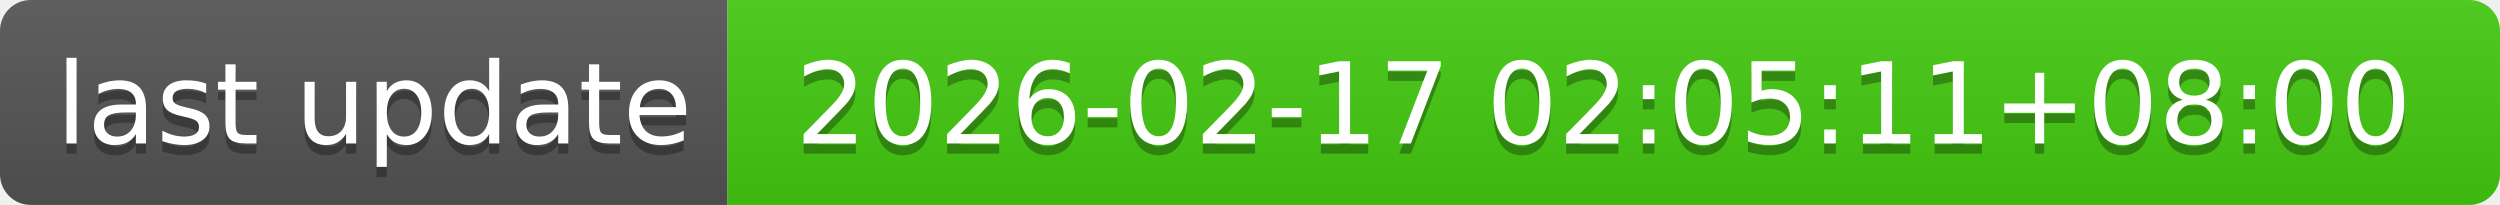
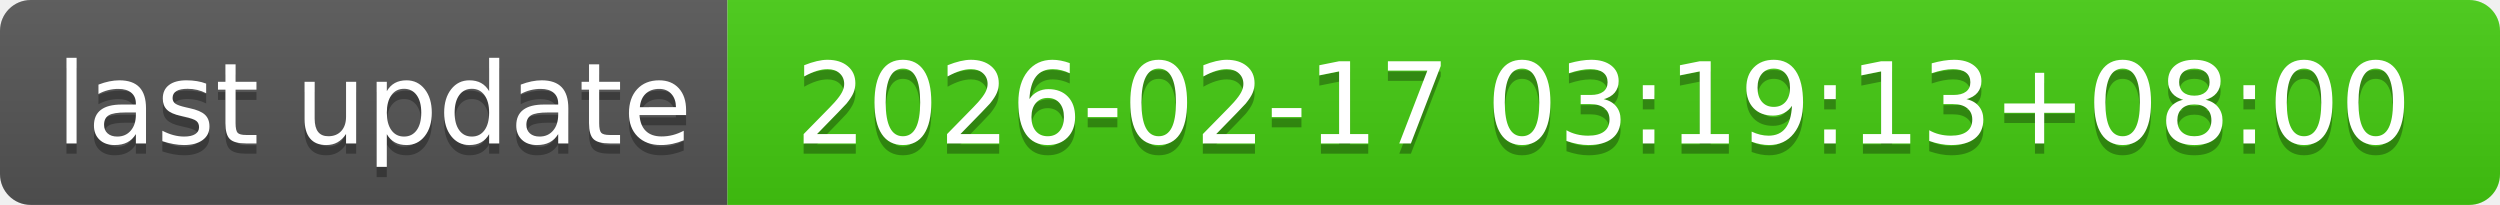
- <svg xmlns="http://www.w3.org/2000/svg" width="244" height="20" role="img" aria-label="last update: 2026-02-17 02:05:11+08:00">
+ <svg xmlns="http://www.w3.org/2000/svg" width="244" height="20" role="img" aria-label="last update: 2026-02-17 03:19:13+08:00">
  <linearGradient id="s" x2="0" y2="100%">
    <stop offset="0" stop-color="#bbb" stop-opacity=".1" />
    <stop offset="1" stop-opacity=".1" />
  </linearGradient>
  <clipPath id="r">
    <rect width="244" height="20" rx="3" fill="#fff" />
  </clipPath>
  <g clip-path="url(#r)">
    <rect width="71" height="20" fill="#555" />
    <rect x="71" width="173" height="20" fill="#4c1" />
    <rect width="244" height="20" fill="url(#s)" />
  </g>
  <g fill="#fff" text-anchor="middle" font-family="Verdana,Geneva,DejaVu Sans,sans-serif" text-rendering="geometricPrecision" font-size="110">
    <text aria-hidden="true" x="365" y="150" fill="#010101" fill-opacity=".3" transform="scale(.1)" textLength="610">last update</text>
    <text x="365" y="140" transform="scale(.1)" fill="#fff" textLength="610">last update</text>
-     <text aria-hidden="true" x="1565" y="150" fill="#010101" fill-opacity=".3" transform="scale(.1)" textLength="1630">2026-02-17 02:05:11+08:00</text>
-     <text x="1565" y="140" transform="scale(.1)" fill="#fff" textLength="1630">2026-02-17 02:05:11+08:00</text>
+     <text aria-hidden="true" x="1565" y="150" fill="#010101" fill-opacity=".3" transform="scale(.1)" textLength="1630">2026-02-17 03:19:13+08:00</text>
+     <text x="1565" y="140" transform="scale(.1)" fill="#fff" textLength="1630">2026-02-17 03:19:13+08:00</text>
  </g>
</svg>
